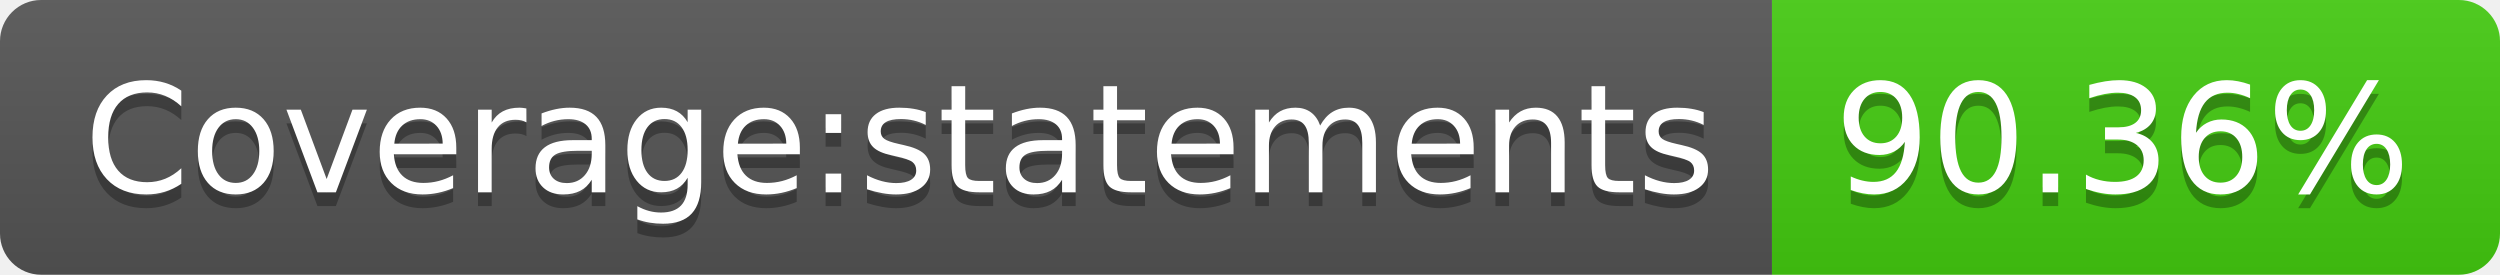
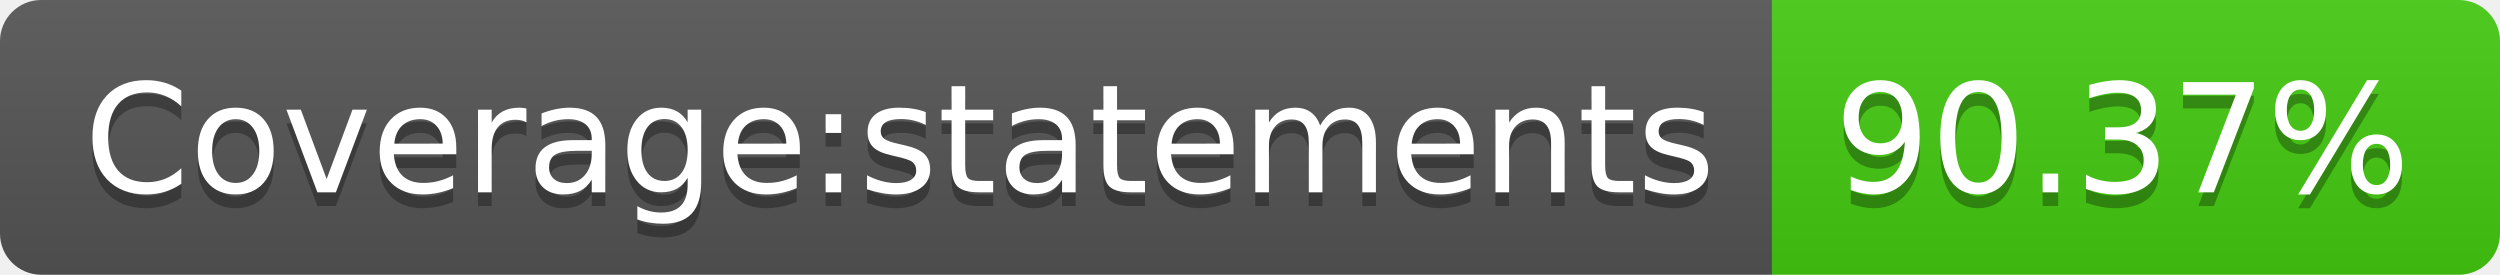
- <svg xmlns="http://www.w3.org/2000/svg" width="182" height="20" role="img" aria-label="Coverage:statements: 90.36%">
+ <svg xmlns="http://www.w3.org/2000/svg" width="182" height="20" role="img" aria-label="Coverage:statements: 90.37%">
  <linearGradient id="s" x2="0" y2="100%">
    <stop offset="0" stop-color="#bbb" stop-opacity=".1" />
    <stop offset="1" stop-opacity=".1" />
  </linearGradient>
  <clipPath id="r">
    <rect width="182" height="20" rx="3" fill="#fff" />
  </clipPath>
  <g clip-path="url(#r)">
    <rect width="129" height="20" fill="#555" />
    <rect x="129" width="53" height="20" fill="#4c1" />
    <rect width="182" height="20" fill="url(#s)" />
  </g>
  <g fill="#fff" text-anchor="middle" font-family="Verdana,Geneva,DejaVu Sans,sans-serif" text-rendering="geometricPrecision" font-size="110">
    <text aria-hidden="true" x="655" y="150" fill="#010101" fill-opacity=".3" transform="scale(.1)" textLength="1190">Coverage:statements</text>
    <text x="655" y="140" transform="scale(.1)" fill="#fff" textLength="1190">Coverage:statements</text>
-     <text aria-hidden="true" x="1545" y="150" fill="#010101" fill-opacity=".3" transform="scale(.1)" textLength="430">90.36%</text>
-     <text x="1545" y="140" transform="scale(.1)" fill="#fff" textLength="430">90.36%</text>
+     <text aria-hidden="true" x="1545" y="150" fill="#010101" fill-opacity=".3" transform="scale(.1)" textLength="430">90.37%</text>
+     <text x="1545" y="140" transform="scale(.1)" fill="#fff" textLength="430">90.37%</text>
  </g>
</svg>
